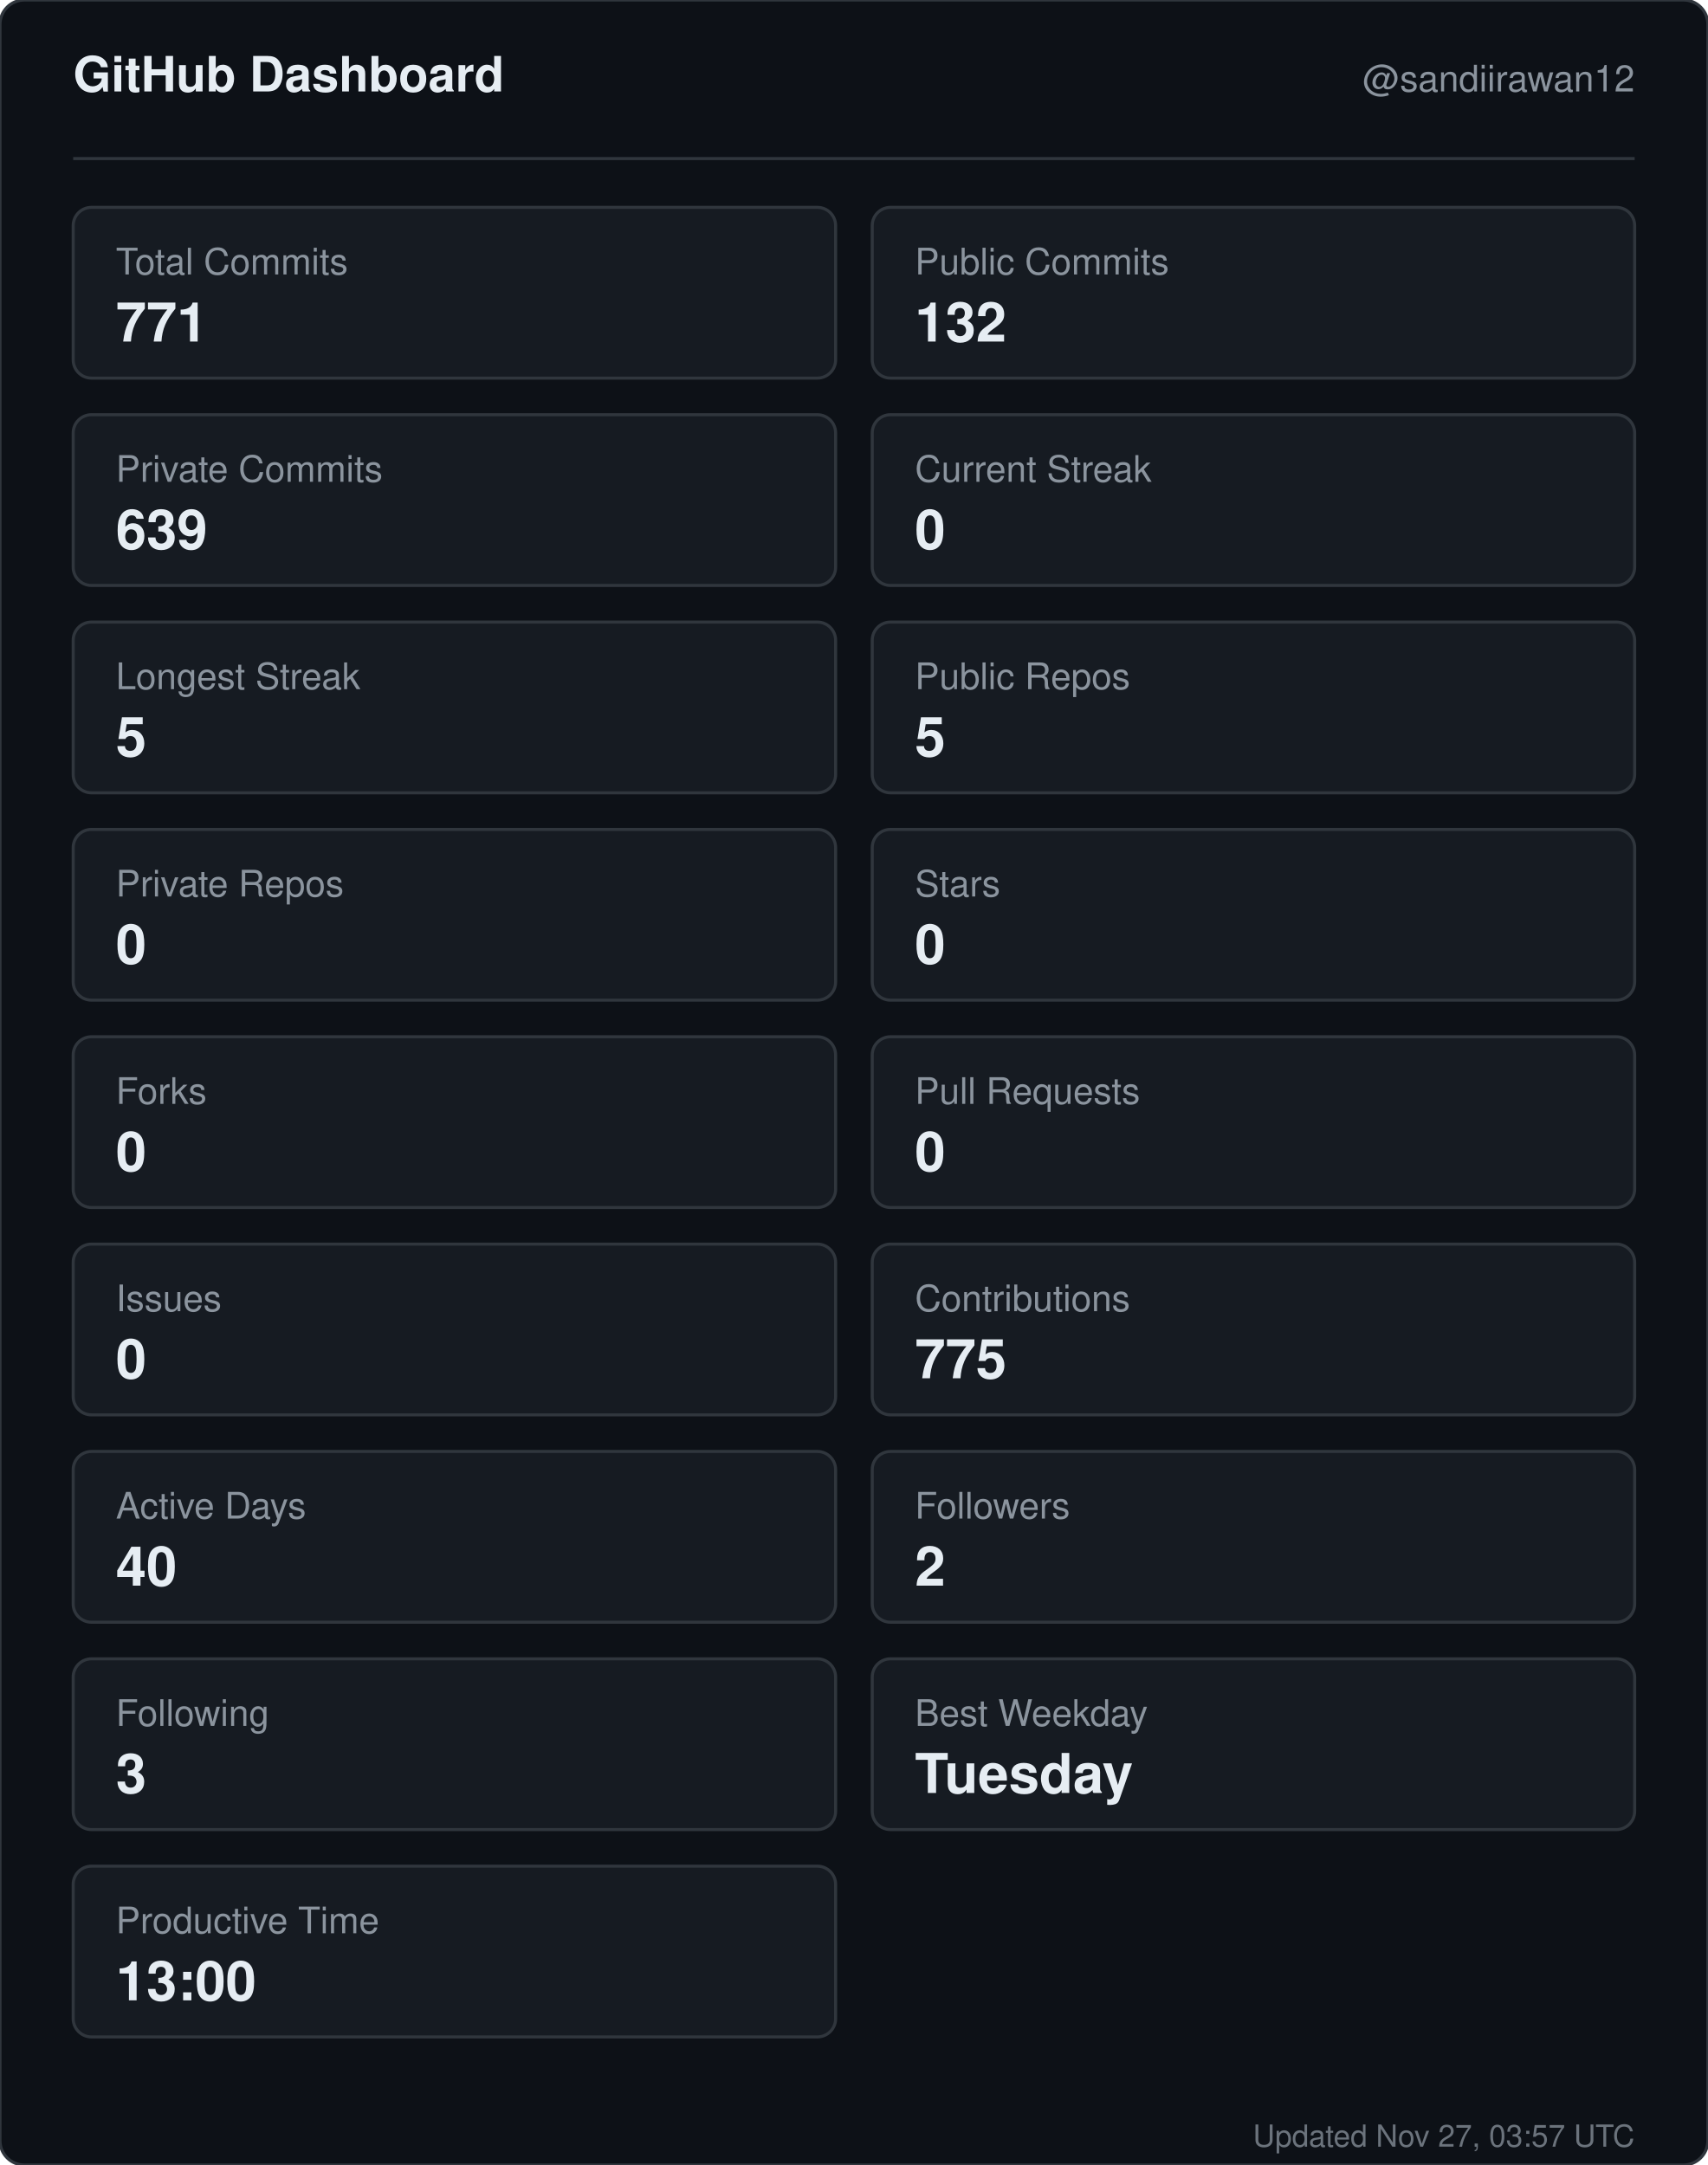
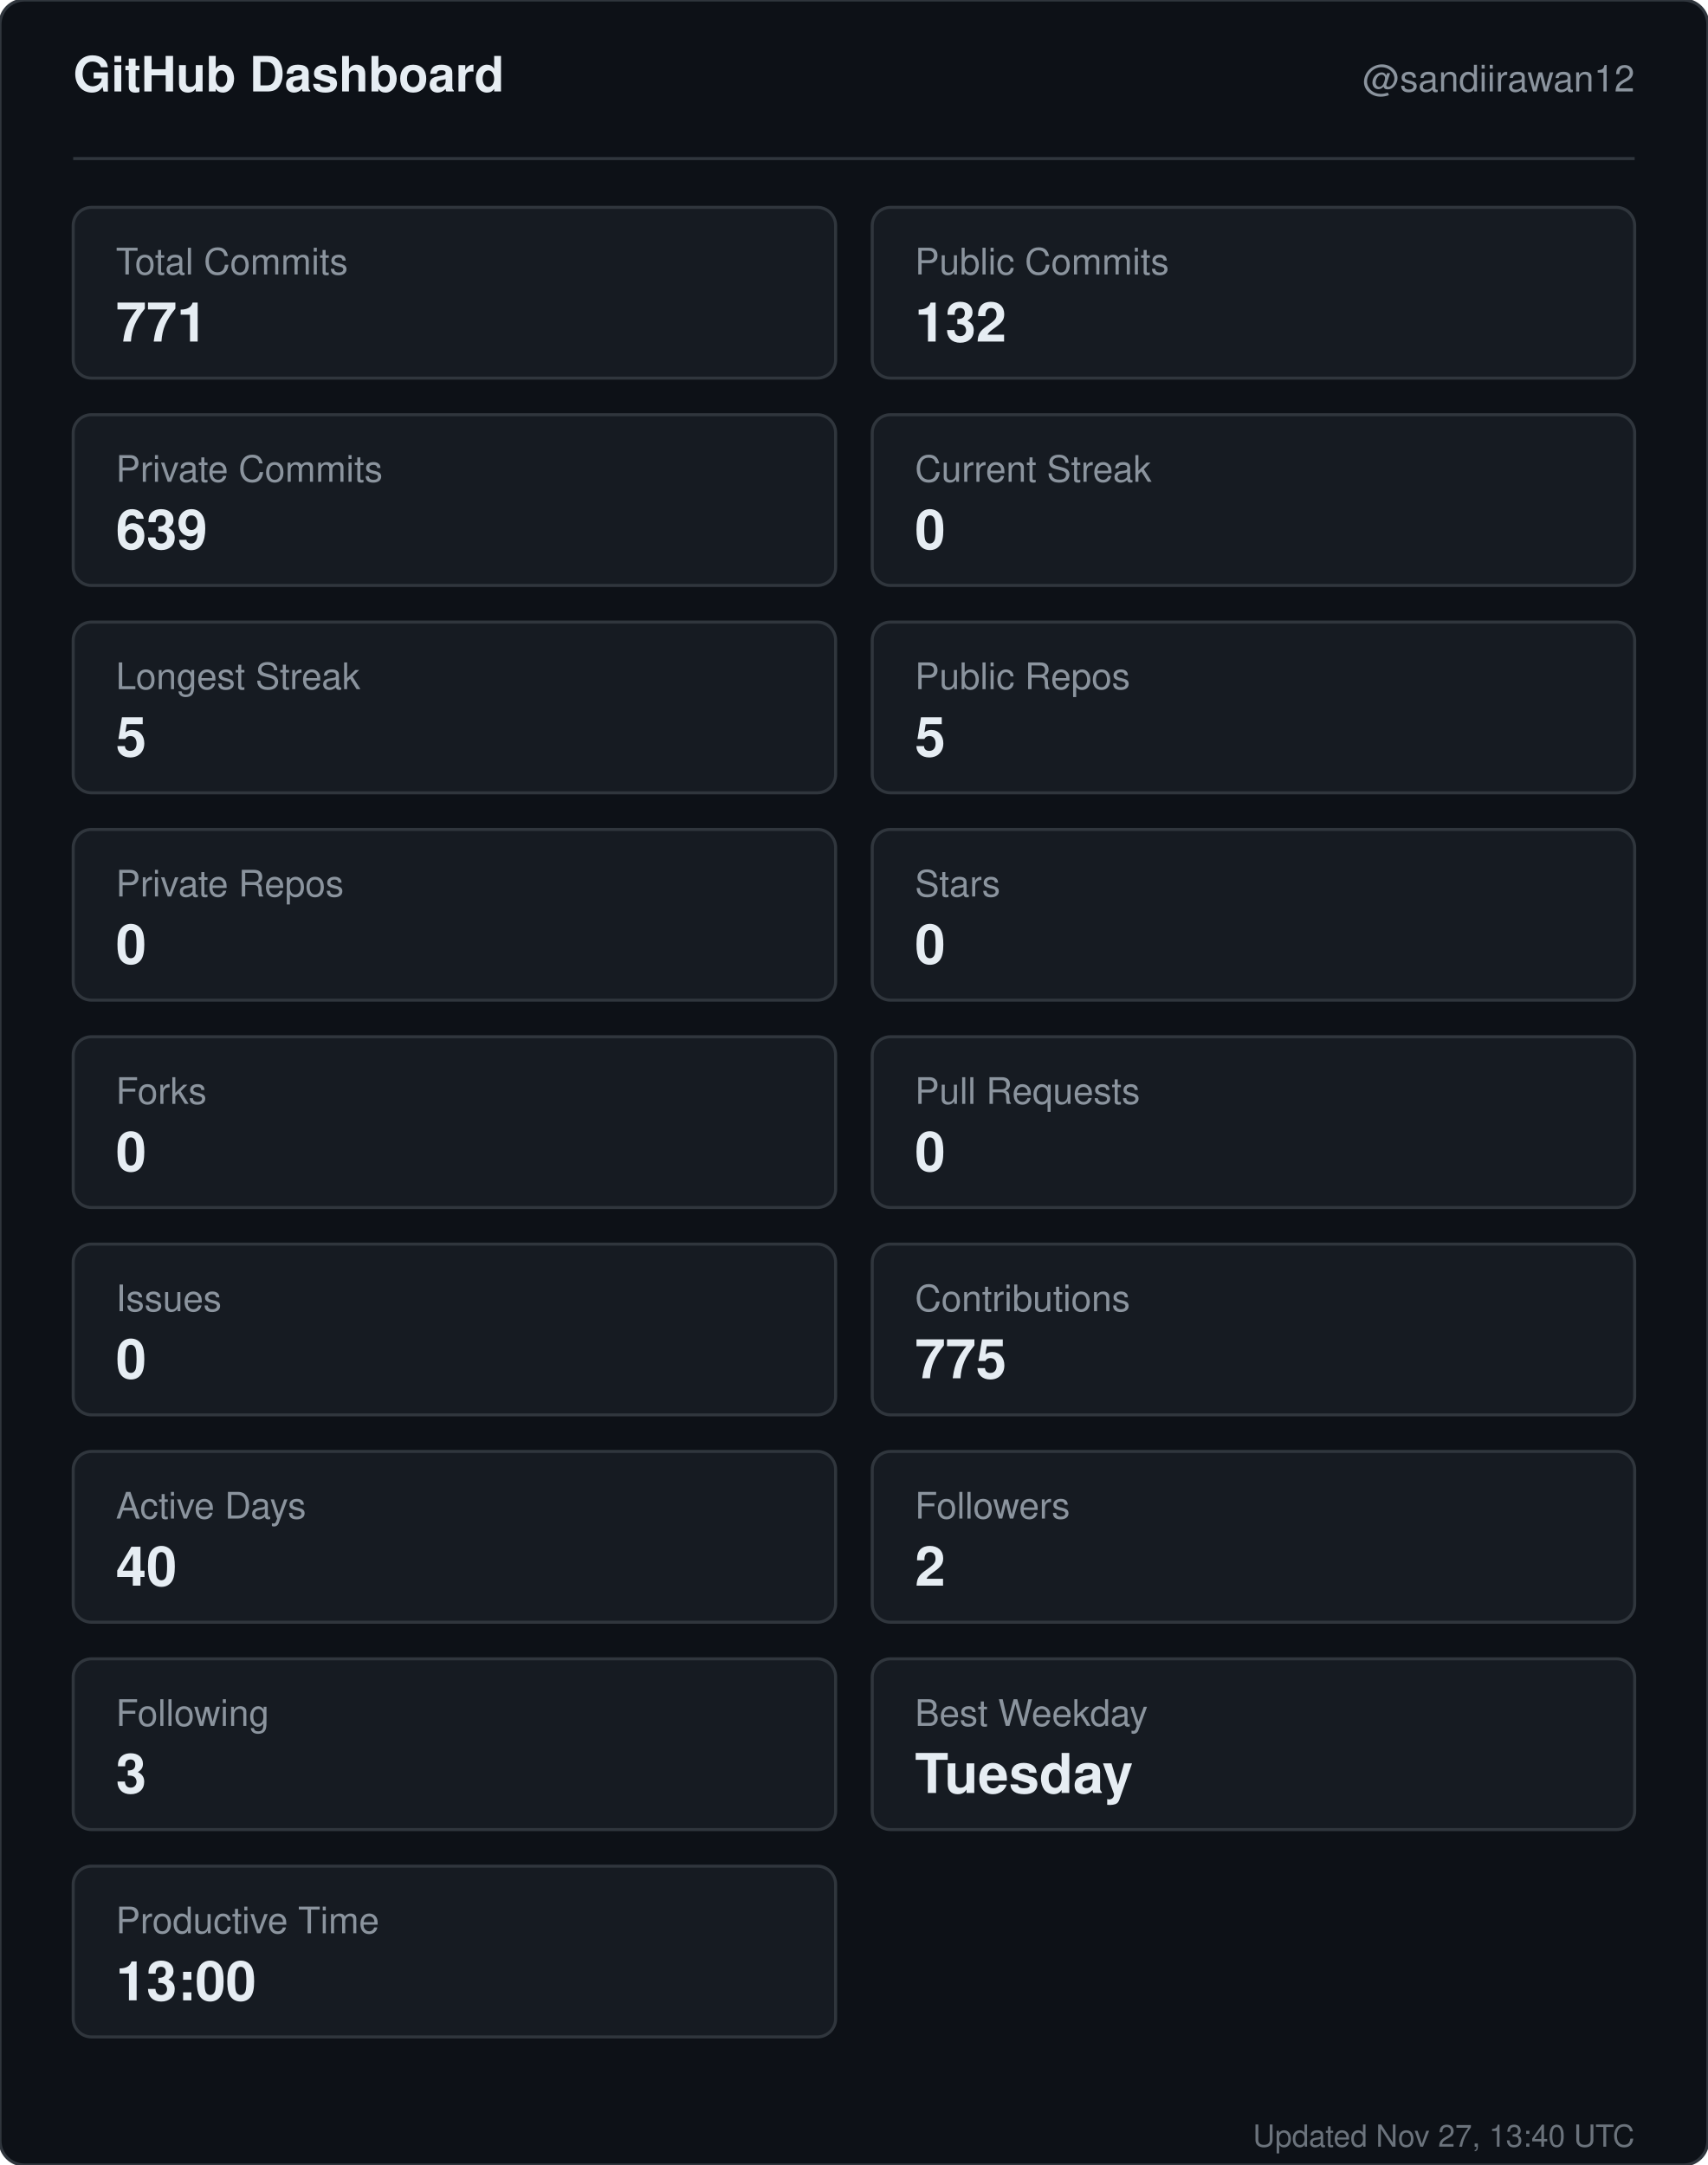
<svg xmlns="http://www.w3.org/2000/svg" width="560" height="710" viewBox="0 0 560 710" role="img" aria-label="GitHub dashboard for sandiirawan12">
  <rect width="560" height="710" rx="8" fill="#0d1117" stroke="#30363d" />
  <g font-family="-apple-system, BlinkMacSystemFont, Segoe UI, Helvetica, Arial, sans-serif">
    <text x="24" y="30" fill="#e6edf3" font-size="16" font-weight="700">GitHub Dashboard</text>
    <text x="536" y="30" fill="#8b949e" font-size="12" text-anchor="end">@sandiirawan12</text>
    <line x1="24" y1="52" x2="536" y2="52" stroke="#30363d" />
    <rect x="24" y="68" width="250" height="56" rx="6" fill="#161b22" stroke="#30363d" />
    <text x="38" y="90" fill="#8b949e" font-size="12">Total Commits</text>
    <text x="38" y="112" fill="#e6edf3" font-size="18" font-weight="700">771</text>
    <rect x="286" y="68" width="250" height="56" rx="6" fill="#161b22" stroke="#30363d" />
    <text x="300" y="90" fill="#8b949e" font-size="12">Public Commits</text>
    <text x="300" y="112" fill="#e6edf3" font-size="18" font-weight="700">132</text>
    <rect x="24" y="136" width="250" height="56" rx="6" fill="#161b22" stroke="#30363d" />
    <text x="38" y="158" fill="#8b949e" font-size="12">Private Commits</text>
    <text x="38" y="180" fill="#e6edf3" font-size="18" font-weight="700">639</text>
    <rect x="286" y="136" width="250" height="56" rx="6" fill="#161b22" stroke="#30363d" />
    <text x="300" y="158" fill="#8b949e" font-size="12">Current Streak</text>
    <text x="300" y="180" fill="#e6edf3" font-size="18" font-weight="700">0</text>
    <rect x="24" y="204" width="250" height="56" rx="6" fill="#161b22" stroke="#30363d" />
    <text x="38" y="226" fill="#8b949e" font-size="12">Longest Streak</text>
    <text x="38" y="248" fill="#e6edf3" font-size="18" font-weight="700">5</text>
    <rect x="286" y="204" width="250" height="56" rx="6" fill="#161b22" stroke="#30363d" />
    <text x="300" y="226" fill="#8b949e" font-size="12">Public Repos</text>
    <text x="300" y="248" fill="#e6edf3" font-size="18" font-weight="700">5</text>
    <rect x="24" y="272" width="250" height="56" rx="6" fill="#161b22" stroke="#30363d" />
    <text x="38" y="294" fill="#8b949e" font-size="12">Private Repos</text>
    <text x="38" y="316" fill="#e6edf3" font-size="18" font-weight="700">0</text>
    <rect x="286" y="272" width="250" height="56" rx="6" fill="#161b22" stroke="#30363d" />
    <text x="300" y="294" fill="#8b949e" font-size="12">Stars</text>
    <text x="300" y="316" fill="#e6edf3" font-size="18" font-weight="700">0</text>
    <rect x="24" y="340" width="250" height="56" rx="6" fill="#161b22" stroke="#30363d" />
    <text x="38" y="362" fill="#8b949e" font-size="12">Forks</text>
    <text x="38" y="384" fill="#e6edf3" font-size="18" font-weight="700">0</text>
    <rect x="286" y="340" width="250" height="56" rx="6" fill="#161b22" stroke="#30363d" />
    <text x="300" y="362" fill="#8b949e" font-size="12">Pull Requests</text>
    <text x="300" y="384" fill="#e6edf3" font-size="18" font-weight="700">0</text>
    <rect x="24" y="408" width="250" height="56" rx="6" fill="#161b22" stroke="#30363d" />
    <text x="38" y="430" fill="#8b949e" font-size="12">Issues</text>
    <text x="38" y="452" fill="#e6edf3" font-size="18" font-weight="700">0</text>
    <rect x="286" y="408" width="250" height="56" rx="6" fill="#161b22" stroke="#30363d" />
    <text x="300" y="430" fill="#8b949e" font-size="12">Contributions</text>
    <text x="300" y="452" fill="#e6edf3" font-size="18" font-weight="700">775</text>
    <rect x="24" y="476" width="250" height="56" rx="6" fill="#161b22" stroke="#30363d" />
    <text x="38" y="498" fill="#8b949e" font-size="12">Active Days</text>
    <text x="38" y="520" fill="#e6edf3" font-size="18" font-weight="700">40</text>
    <rect x="286" y="476" width="250" height="56" rx="6" fill="#161b22" stroke="#30363d" />
    <text x="300" y="498" fill="#8b949e" font-size="12">Followers</text>
    <text x="300" y="520" fill="#e6edf3" font-size="18" font-weight="700">2</text>
    <rect x="24" y="544" width="250" height="56" rx="6" fill="#161b22" stroke="#30363d" />
    <text x="38" y="566" fill="#8b949e" font-size="12">Following</text>
    <text x="38" y="588" fill="#e6edf3" font-size="18" font-weight="700">3</text>
    <rect x="286" y="544" width="250" height="56" rx="6" fill="#161b22" stroke="#30363d" />
    <text x="300" y="566" fill="#8b949e" font-size="12">Best Weekday</text>
    <text x="300" y="588" fill="#e6edf3" font-size="18" font-weight="700">Tuesday</text>
    <rect x="24" y="612" width="250" height="56" rx="6" fill="#161b22" stroke="#30363d" />
    <text x="38" y="634" fill="#8b949e" font-size="12">Productive Time</text>
    <text x="38" y="656" fill="#e6edf3" font-size="18" font-weight="700">13:00</text>
-     <text x="536" y="704" fill="#8b949e" font-size="10" text-anchor="end" opacity="0.75">Updated Nov 27, 03:57 UTC</text>
+     <text x="536" y="704" fill="#8b949e" font-size="10" text-anchor="end" opacity="0.75">Updated Nov 27, 13:40 UTC</text>
  </g>
</svg>
